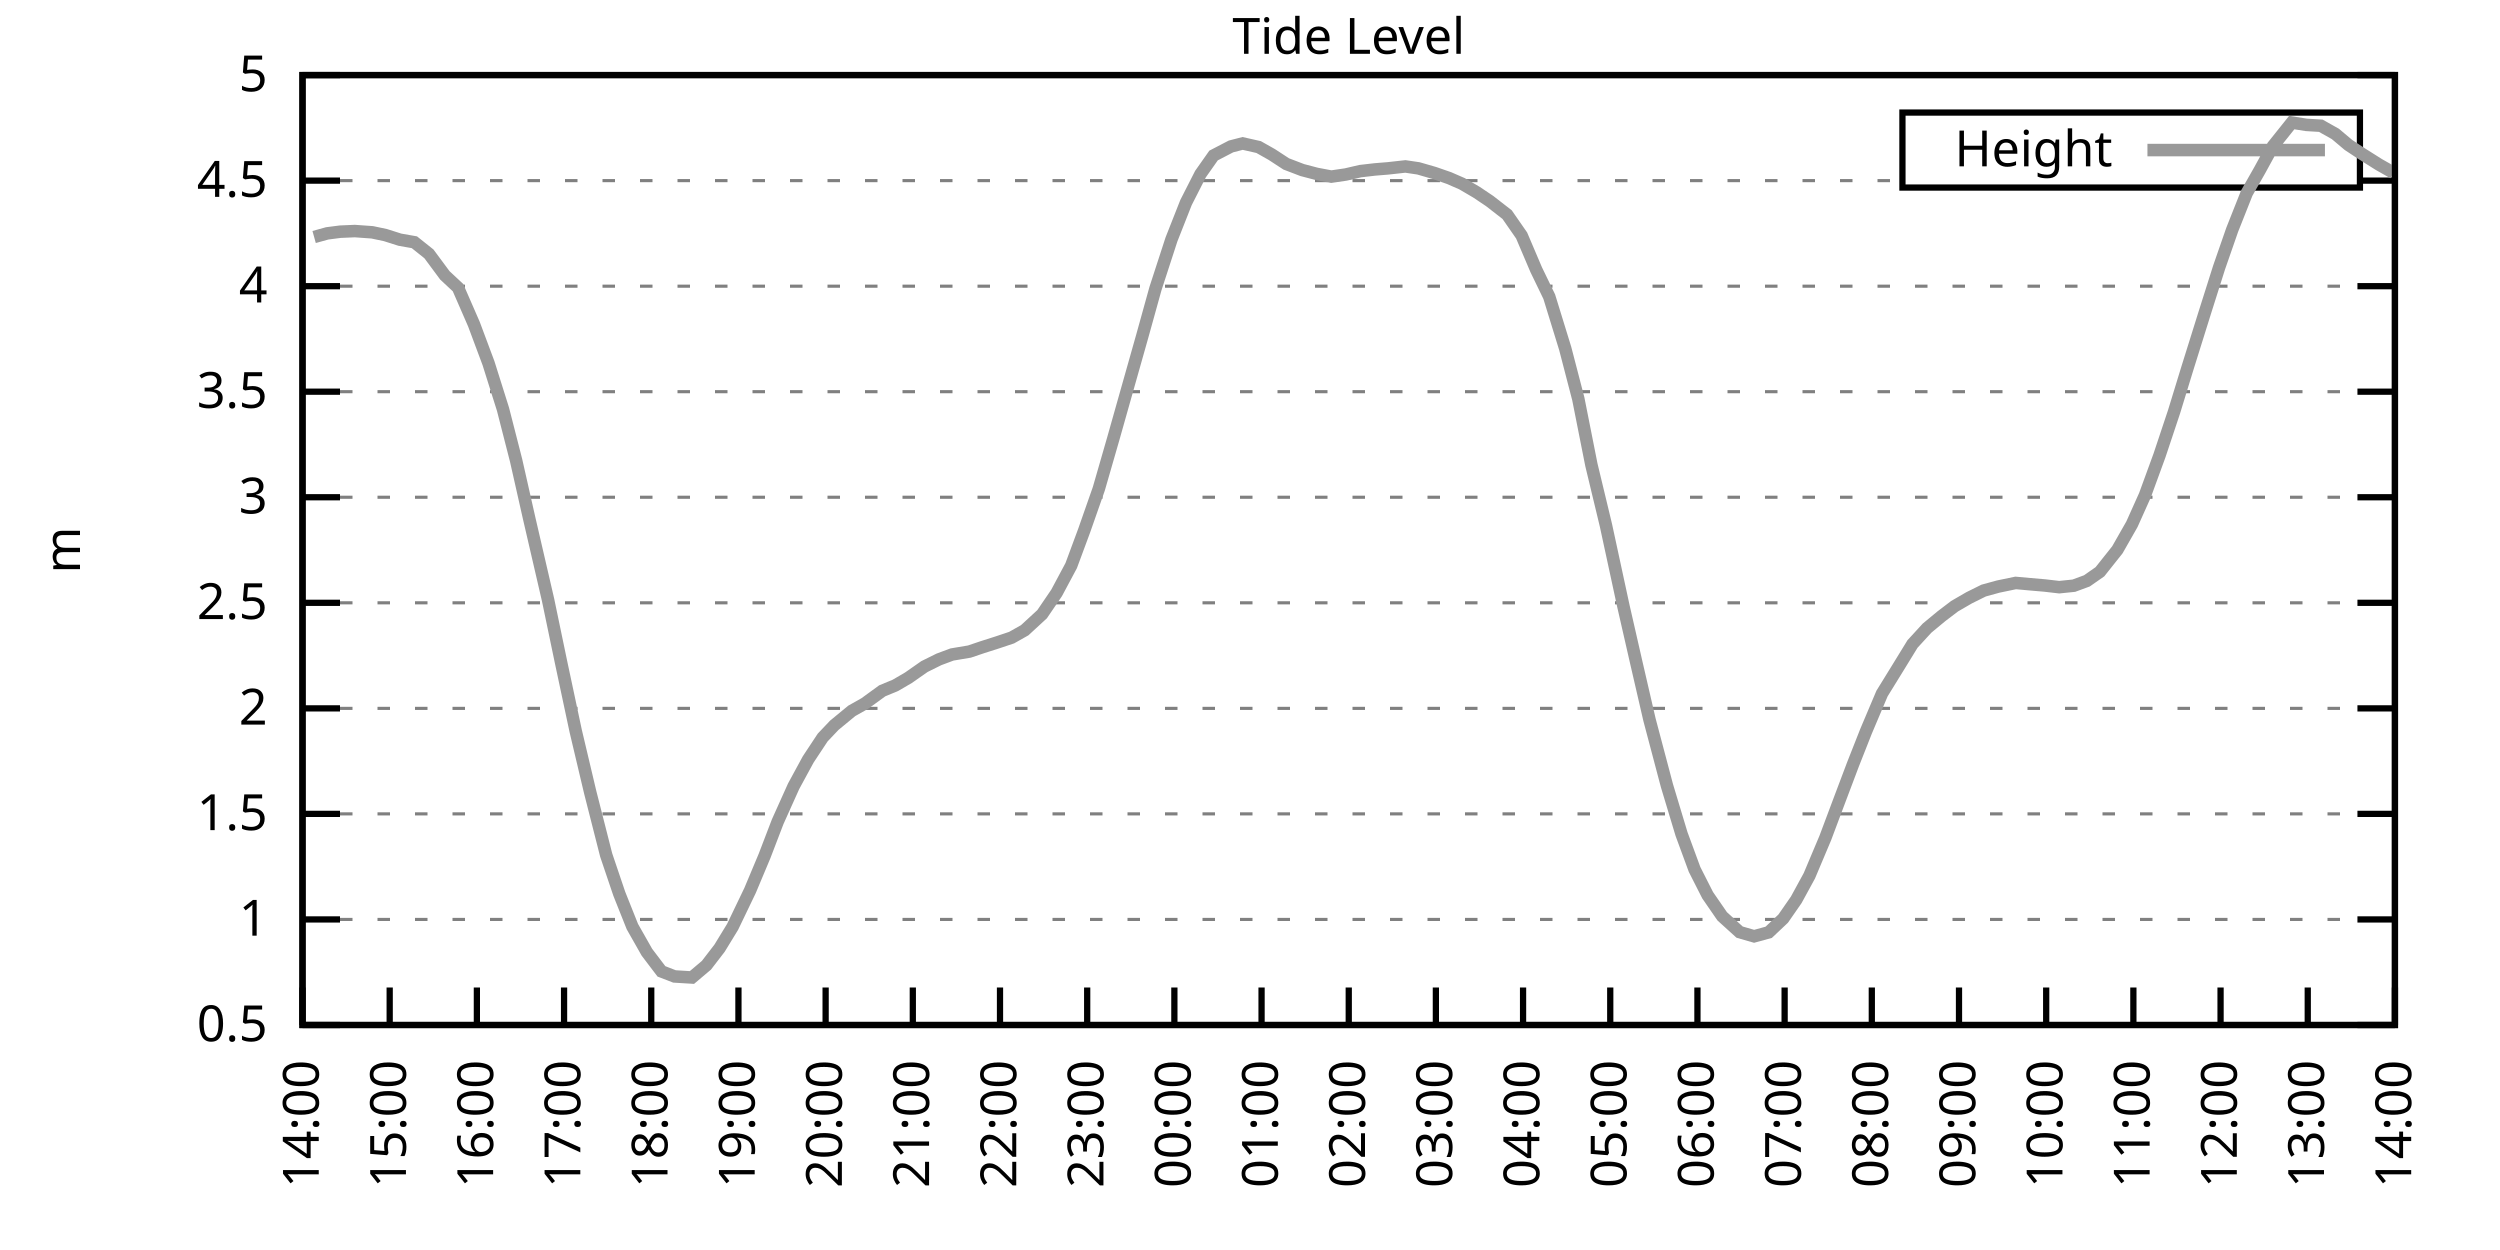
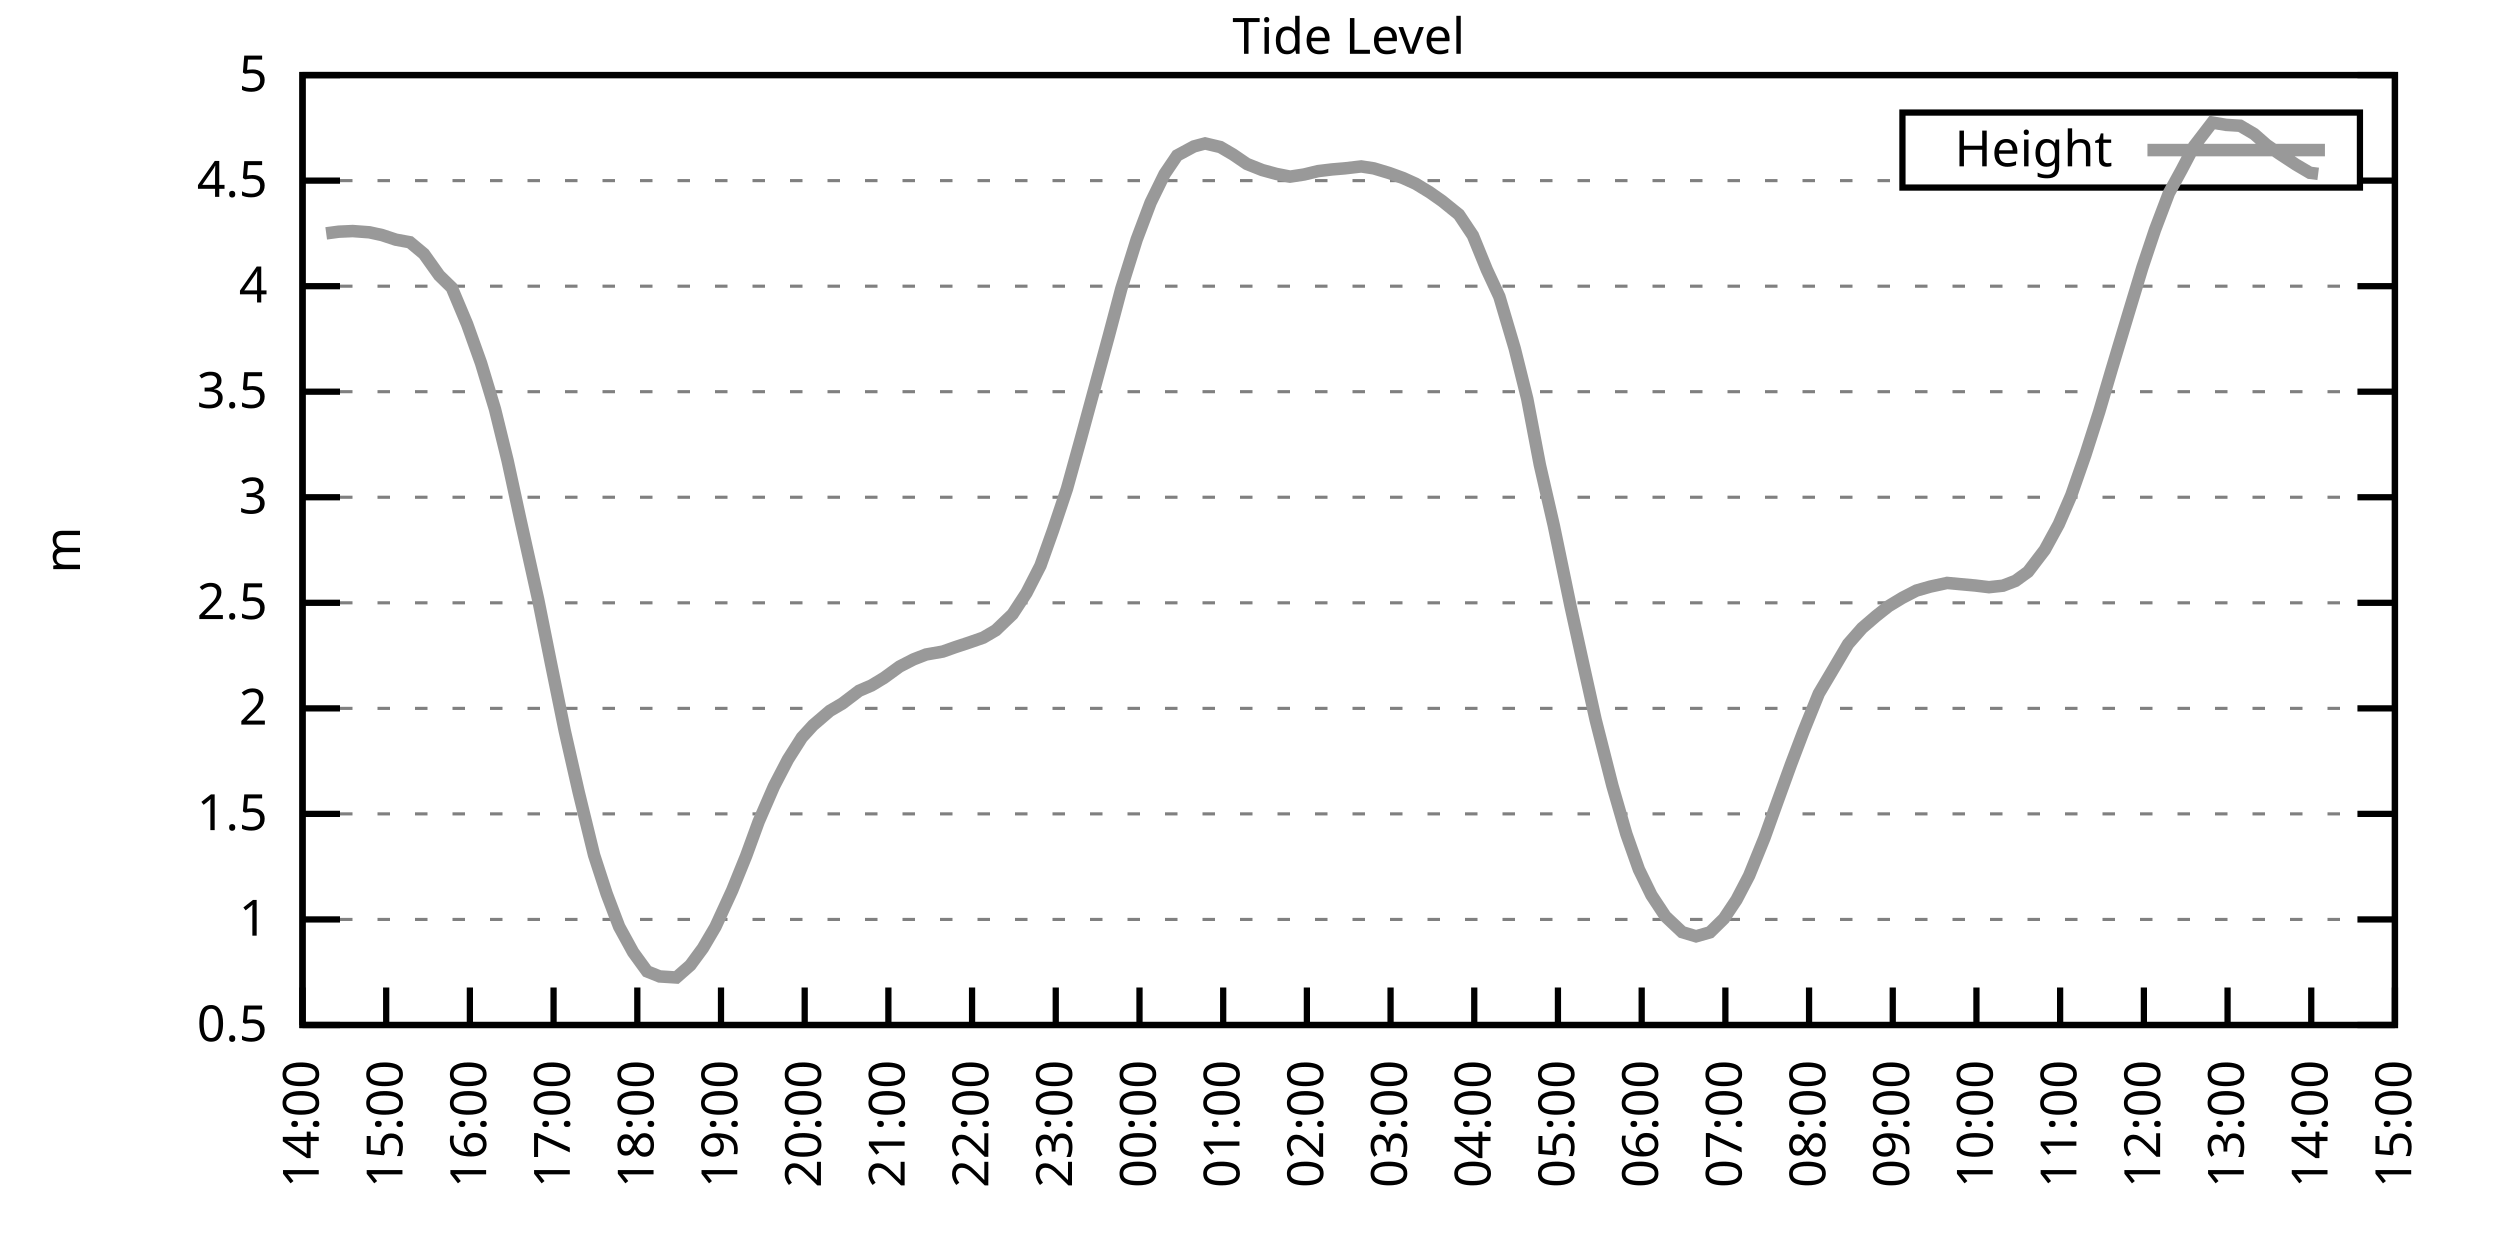
<svg xmlns="http://www.w3.org/2000/svg" xmlns:xlink="http://www.w3.org/1999/xlink" width="400" height="200" viewBox="0 0 400 200">
  <g id="gnuplot_canvas">
    <rect x="0" y="0" width="400" height="200" fill="none" />
    <defs>
      <circle id="gpDot" r="0.5" stroke-width="0.5" stroke="currentColor" />
      <path id="gpPt0" stroke-width="0.333" stroke="currentColor" d="M-1,0 h2 M0,-1 v2" />
      <path id="gpPt1" stroke-width="0.333" stroke="currentColor" d="M-1,-1 L1,1 M1,-1 L-1,1" />
      <path id="gpPt2" stroke-width="0.333" stroke="currentColor" d="M-1,0 L1,0 M0,-1 L0,1 M-1,-1 L1,1 M-1,1 L1,-1" />
      <rect id="gpPt3" stroke-width="0.333" stroke="currentColor" x="-1" y="-1" width="2" height="2" />
      <rect id="gpPt4" stroke-width="0.333" stroke="currentColor" fill="currentColor" x="-1" y="-1" width="2" height="2" />
      <circle id="gpPt5" stroke-width="0.333" stroke="currentColor" cx="0" cy="0" r="1" />
      <use xlink:href="#gpPt5" id="gpPt6" fill="currentColor" stroke="none" />
      <path id="gpPt7" stroke-width="0.333" stroke="currentColor" d="M0,-1.33 L-1.33,0.67 L1.33,0.67 z" />
      <use xlink:href="#gpPt7" id="gpPt8" fill="currentColor" stroke="none" />
      <use xlink:href="#gpPt7" id="gpPt9" stroke="currentColor" transform="rotate(180)" />
      <use xlink:href="#gpPt9" id="gpPt10" fill="currentColor" stroke="none" />
      <use xlink:href="#gpPt3" id="gpPt11" stroke="currentColor" transform="rotate(45)" />
      <use xlink:href="#gpPt11" id="gpPt12" fill="currentColor" stroke="none" />
      <path id="gpPt13" stroke-width="0.333" stroke="currentColor" d="M0,1.330 L1.265,0.411 L0.782,-1.067 L-0.782,-1.076 L-1.265,0.411 z" />
      <use xlink:href="#gpPt13" id="gpPt14" fill="currentColor" stroke="none" />
      <filter id="textbox" filterUnits="objectBoundingBox" x="0" y="0" height="1" width="1">
        <feFlood flood-color="white" flood-opacity="1" result="bgnd" />
        <feComposite in="SourceGraphic" in2="bgnd" operator="atop" />
      </filter>
      <filter id="greybox" filterUnits="objectBoundingBox" x="0" y="0" height="1" width="1">
        <feFlood flood-color="lightgrey" flood-opacity="1" result="grey" />
        <feComposite in="SourceGraphic" in2="grey" operator="atop" />
      </filter>
    </defs>
    <g fill="none" color="white" stroke="currentColor" stroke-width="1.00" stroke-linecap="butt" stroke-linejoin="miter">
</g>
    <g fill="none" color="black" stroke="currentColor" stroke-width="1.00" stroke-linecap="butt" stroke-linejoin="miter">
      <g stroke="none" shape-rendering="crispEdges">
        <polygon fill="rgb(255, 255, 255)" points="48.40,164.00 383.18,164.00 383.18,12.02 48.40,12.02 " />
      </g>
    </g>
    <g fill="none" color="black" stroke="currentColor" stroke-width="1.00" stroke-linecap="butt" stroke-linejoin="miter">
</g>
    <g fill="none" color="black" stroke="black" stroke-width="0.50" stroke-linecap="butt" stroke-linejoin="miter">
</g>
    <g fill="none" color="gray" stroke="currentColor" stroke-width="0.50" stroke-linecap="butt" stroke-linejoin="miter">
      <path stroke="gray" stroke-dasharray="2,4" class="gridline" d="M48.40,164.00 L383.19,164.00  " />
    </g>
    <g fill="none" color="gray" stroke="gray" stroke-width="1.00" stroke-linecap="butt" stroke-linejoin="miter">
</g>
    <g fill="none" color="black" stroke="currentColor" stroke-width="1.00" stroke-linecap="butt" stroke-linejoin="miter">
      <path stroke="black" d="M48.40,164.00 L54.40,164.00 M383.19,164.00 L377.19,164.00  " />
      <g transform="translate(42.80,166.60)" stroke="none" fill="black" font-family="Sans" font-size="8.00" text-anchor="end">
        <text>
          <tspan font-family="Sans"> 0.5</tspan>
        </text>
      </g>
    </g>
    <g fill="none" color="black" stroke="currentColor" stroke-width="1.00" stroke-linecap="butt" stroke-linejoin="miter">
</g>
    <g fill="none" color="black" stroke="black" stroke-width="0.50" stroke-linecap="butt" stroke-linejoin="miter">
</g>
    <g fill="none" color="gray" stroke="currentColor" stroke-width="0.50" stroke-linecap="butt" stroke-linejoin="miter">
      <path stroke="gray" stroke-dasharray="2,4" class="gridline" d="M48.40,147.11 L383.19,147.11  " />
    </g>
    <g fill="none" color="gray" stroke="gray" stroke-width="1.00" stroke-linecap="butt" stroke-linejoin="miter">
</g>
    <g fill="none" color="black" stroke="currentColor" stroke-width="1.00" stroke-linecap="butt" stroke-linejoin="miter">
      <path stroke="black" d="M48.40,147.11 L54.40,147.11 M383.19,147.11 L377.19,147.11  " />
      <g transform="translate(42.80,149.71)" stroke="none" fill="black" font-family="Sans" font-size="8.00" text-anchor="end">
        <text>
          <tspan font-family="Sans"> 1</tspan>
        </text>
      </g>
    </g>
    <g fill="none" color="black" stroke="currentColor" stroke-width="1.00" stroke-linecap="butt" stroke-linejoin="miter">
</g>
    <g fill="none" color="black" stroke="black" stroke-width="0.50" stroke-linecap="butt" stroke-linejoin="miter">
</g>
    <g fill="none" color="gray" stroke="currentColor" stroke-width="0.50" stroke-linecap="butt" stroke-linejoin="miter">
      <path stroke="gray" stroke-dasharray="2,4" class="gridline" d="M48.40,130.22 L383.19,130.22  " />
    </g>
    <g fill="none" color="gray" stroke="gray" stroke-width="1.00" stroke-linecap="butt" stroke-linejoin="miter">
</g>
    <g fill="none" color="black" stroke="currentColor" stroke-width="1.00" stroke-linecap="butt" stroke-linejoin="miter">
      <path stroke="black" d="M48.40,130.22 L54.40,130.22 M383.19,130.22 L377.19,130.22  " />
      <g transform="translate(42.80,132.82)" stroke="none" fill="black" font-family="Sans" font-size="8.00" text-anchor="end">
        <text>
          <tspan font-family="Sans"> 1.5</tspan>
        </text>
      </g>
    </g>
    <g fill="none" color="black" stroke="currentColor" stroke-width="1.00" stroke-linecap="butt" stroke-linejoin="miter">
</g>
    <g fill="none" color="black" stroke="black" stroke-width="0.50" stroke-linecap="butt" stroke-linejoin="miter">
</g>
    <g fill="none" color="gray" stroke="currentColor" stroke-width="0.50" stroke-linecap="butt" stroke-linejoin="miter">
      <path stroke="gray" stroke-dasharray="2,4" class="gridline" d="M48.40,113.34 L383.19,113.34  " />
    </g>
    <g fill="none" color="gray" stroke="gray" stroke-width="1.00" stroke-linecap="butt" stroke-linejoin="miter">
</g>
    <g fill="none" color="black" stroke="currentColor" stroke-width="1.00" stroke-linecap="butt" stroke-linejoin="miter">
      <path stroke="black" d="M48.40,113.34 L54.40,113.34 M383.19,113.34 L377.19,113.34  " />
      <g transform="translate(42.80,115.94)" stroke="none" fill="black" font-family="Sans" font-size="8.00" text-anchor="end">
        <text>
          <tspan font-family="Sans"> 2</tspan>
        </text>
      </g>
    </g>
    <g fill="none" color="black" stroke="currentColor" stroke-width="1.00" stroke-linecap="butt" stroke-linejoin="miter">
</g>
    <g fill="none" color="black" stroke="black" stroke-width="0.50" stroke-linecap="butt" stroke-linejoin="miter">
</g>
    <g fill="none" color="gray" stroke="currentColor" stroke-width="0.50" stroke-linecap="butt" stroke-linejoin="miter">
      <path stroke="gray" stroke-dasharray="2,4" class="gridline" d="M48.40,96.45 L383.19,96.45  " />
    </g>
    <g fill="none" color="gray" stroke="gray" stroke-width="1.00" stroke-linecap="butt" stroke-linejoin="miter">
</g>
    <g fill="none" color="black" stroke="currentColor" stroke-width="1.00" stroke-linecap="butt" stroke-linejoin="miter">
      <path stroke="black" d="M48.40,96.45 L54.40,96.45 M383.19,96.45 L377.19,96.45  " />
      <g transform="translate(42.80,99.05)" stroke="none" fill="black" font-family="Sans" font-size="8.00" text-anchor="end">
        <text>
          <tspan font-family="Sans"> 2.5</tspan>
        </text>
      </g>
    </g>
    <g fill="none" color="black" stroke="currentColor" stroke-width="1.00" stroke-linecap="butt" stroke-linejoin="miter">
</g>
    <g fill="none" color="black" stroke="black" stroke-width="0.50" stroke-linecap="butt" stroke-linejoin="miter">
</g>
    <g fill="none" color="gray" stroke="currentColor" stroke-width="0.50" stroke-linecap="butt" stroke-linejoin="miter">
      <path stroke="gray" stroke-dasharray="2,4" class="gridline" d="M48.40,79.56 L383.19,79.56  " />
    </g>
    <g fill="none" color="gray" stroke="gray" stroke-width="1.00" stroke-linecap="butt" stroke-linejoin="miter">
</g>
    <g fill="none" color="black" stroke="currentColor" stroke-width="1.00" stroke-linecap="butt" stroke-linejoin="miter">
      <path stroke="black" d="M48.40,79.56 L54.40,79.56 M383.19,79.56 L377.19,79.56  " />
      <g transform="translate(42.80,82.16)" stroke="none" fill="black" font-family="Sans" font-size="8.00" text-anchor="end">
        <text>
          <tspan font-family="Sans"> 3</tspan>
        </text>
      </g>
    </g>
    <g fill="none" color="black" stroke="currentColor" stroke-width="1.00" stroke-linecap="butt" stroke-linejoin="miter">
</g>
    <g fill="none" color="black" stroke="black" stroke-width="0.50" stroke-linecap="butt" stroke-linejoin="miter">
</g>
    <g fill="none" color="gray" stroke="currentColor" stroke-width="0.50" stroke-linecap="butt" stroke-linejoin="miter">
      <path stroke="gray" stroke-dasharray="2,4" class="gridline" d="M48.40,62.67 L383.19,62.67  " />
    </g>
    <g fill="none" color="gray" stroke="gray" stroke-width="1.00" stroke-linecap="butt" stroke-linejoin="miter">
</g>
    <g fill="none" color="black" stroke="currentColor" stroke-width="1.00" stroke-linecap="butt" stroke-linejoin="miter">
      <path stroke="black" d="M48.40,62.67 L54.40,62.67 M383.19,62.67 L377.19,62.67  " />
      <g transform="translate(42.80,65.27)" stroke="none" fill="black" font-family="Sans" font-size="8.00" text-anchor="end">
        <text>
          <tspan font-family="Sans"> 3.5</tspan>
        </text>
      </g>
    </g>
    <g fill="none" color="black" stroke="currentColor" stroke-width="1.00" stroke-linecap="butt" stroke-linejoin="miter">
</g>
    <g fill="none" color="black" stroke="black" stroke-width="0.50" stroke-linecap="butt" stroke-linejoin="miter">
</g>
    <g fill="none" color="gray" stroke="currentColor" stroke-width="0.50" stroke-linecap="butt" stroke-linejoin="miter">
      <path stroke="gray" stroke-dasharray="2,4" class="gridline" d="M48.40,45.79 L383.19,45.79  " />
    </g>
    <g fill="none" color="gray" stroke="gray" stroke-width="1.00" stroke-linecap="butt" stroke-linejoin="miter">
</g>
    <g fill="none" color="black" stroke="currentColor" stroke-width="1.00" stroke-linecap="butt" stroke-linejoin="miter">
      <path stroke="black" d="M48.40,45.79 L54.40,45.79 M383.19,45.79 L377.19,45.79  " />
      <g transform="translate(42.80,48.39)" stroke="none" fill="black" font-family="Sans" font-size="8.00" text-anchor="end">
        <text>
          <tspan font-family="Sans"> 4</tspan>
        </text>
      </g>
    </g>
    <g fill="none" color="black" stroke="currentColor" stroke-width="1.00" stroke-linecap="butt" stroke-linejoin="miter">
</g>
    <g fill="none" color="black" stroke="black" stroke-width="0.50" stroke-linecap="butt" stroke-linejoin="miter">
</g>
    <g fill="none" color="gray" stroke="currentColor" stroke-width="0.50" stroke-linecap="butt" stroke-linejoin="miter">
      <path stroke="gray" stroke-dasharray="2,4" class="gridline" d="M48.40,28.90 L304.39,28.90 M377.59,28.90 L383.19,28.90  " />
    </g>
    <g fill="none" color="gray" stroke="gray" stroke-width="1.00" stroke-linecap="butt" stroke-linejoin="miter">
</g>
    <g fill="none" color="black" stroke="currentColor" stroke-width="1.00" stroke-linecap="butt" stroke-linejoin="miter">
      <path stroke="black" d="M48.40,28.90 L54.40,28.90 M383.19,28.90 L377.19,28.90  " />
      <g transform="translate(42.80,31.50)" stroke="none" fill="black" font-family="Sans" font-size="8.00" text-anchor="end">
        <text>
          <tspan font-family="Sans"> 4.5</tspan>
        </text>
      </g>
    </g>
    <g fill="none" color="black" stroke="currentColor" stroke-width="1.00" stroke-linecap="butt" stroke-linejoin="miter">
</g>
    <g fill="none" color="black" stroke="black" stroke-width="0.50" stroke-linecap="butt" stroke-linejoin="miter">
</g>
    <g fill="none" color="gray" stroke="currentColor" stroke-width="0.50" stroke-linecap="butt" stroke-linejoin="miter">
      <path stroke="gray" stroke-dasharray="2,4" class="gridline" d="M48.40,12.01 L383.19,12.01  " />
    </g>
    <g fill="none" color="gray" stroke="gray" stroke-width="1.00" stroke-linecap="butt" stroke-linejoin="miter">
</g>
    <g fill="none" color="black" stroke="currentColor" stroke-width="1.00" stroke-linecap="butt" stroke-linejoin="miter">
      <path stroke="black" d="M48.40,12.01 L54.40,12.01 M383.19,12.01 L377.19,12.01  " />
      <g transform="translate(42.80,14.61)" stroke="none" fill="black" font-family="Sans" font-size="8.00" text-anchor="end">
        <text>
          <tspan font-family="Sans"> 5</tspan>
        </text>
      </g>
    </g>
    <g fill="none" color="black" stroke="currentColor" stroke-width="1.00" stroke-linecap="butt" stroke-linejoin="miter">
      <path stroke="black" d="M48.40,164.00 L48.40,158.00  " />
      <g transform="translate(51.00,169.60) rotate(270.00)" stroke="none" fill="black" font-family="Sans" font-size="8.00" text-anchor="end">
        <text>
          <tspan font-family="Sans">14:00</tspan>
        </text>
      </g>
    </g>
    <g fill="none" color="black" stroke="currentColor" stroke-width="1.00" stroke-linecap="butt" stroke-linejoin="miter">
-       <path stroke="black" d="M62.35,164.00 L62.35,158.00  " />
-       <g transform="translate(64.95,169.60) rotate(270.00)" stroke="none" fill="black" font-family="Sans" font-size="8.00" text-anchor="end">
+       <path stroke="black" d="M61.79,164.00 L61.79,158.00  " />
+       <g transform="translate(64.39,169.60) rotate(270.00)" stroke="none" fill="black" font-family="Sans" font-size="8.00" text-anchor="end">
        <text>
          <tspan font-family="Sans">15:00</tspan>
        </text>
      </g>
    </g>
    <g fill="none" color="black" stroke="currentColor" stroke-width="1.00" stroke-linecap="butt" stroke-linejoin="miter">
-       <path stroke="black" d="M76.30,164.00 L76.30,158.00  " />
-       <g transform="translate(78.90,169.60) rotate(270.00)" stroke="none" fill="black" font-family="Sans" font-size="8.00" text-anchor="end">
+       <path stroke="black" d="M75.18,164.00 L75.18,158.00  " />
+       <g transform="translate(77.78,169.60) rotate(270.00)" stroke="none" fill="black" font-family="Sans" font-size="8.00" text-anchor="end">
        <text>
          <tspan font-family="Sans">16:00</tspan>
        </text>
      </g>
    </g>
    <g fill="none" color="black" stroke="currentColor" stroke-width="1.00" stroke-linecap="butt" stroke-linejoin="miter">
-       <path stroke="black" d="M90.25,164.00 L90.25,158.00  " />
-       <g transform="translate(92.85,169.60) rotate(270.00)" stroke="none" fill="black" font-family="Sans" font-size="8.00" text-anchor="end">
+       <path stroke="black" d="M88.57,164.00 L88.57,158.00  " />
+       <g transform="translate(91.17,169.60) rotate(270.00)" stroke="none" fill="black" font-family="Sans" font-size="8.00" text-anchor="end">
        <text>
          <tspan font-family="Sans">17:00</tspan>
        </text>
      </g>
    </g>
    <g fill="none" color="black" stroke="currentColor" stroke-width="1.00" stroke-linecap="butt" stroke-linejoin="miter">
-       <path stroke="black" d="M104.20,164.00 L104.20,158.00  " />
-       <g transform="translate(106.80,169.60) rotate(270.00)" stroke="none" fill="black" font-family="Sans" font-size="8.00" text-anchor="end">
+       <path stroke="black" d="M101.97,164.00 L101.97,158.00  " />
+       <g transform="translate(104.57,169.60) rotate(270.00)" stroke="none" fill="black" font-family="Sans" font-size="8.00" text-anchor="end">
        <text>
          <tspan font-family="Sans">18:00</tspan>
        </text>
      </g>
    </g>
    <g fill="none" color="black" stroke="currentColor" stroke-width="1.00" stroke-linecap="butt" stroke-linejoin="miter">
-       <path stroke="black" d="M118.15,164.00 L118.15,158.00  " />
-       <g transform="translate(120.75,169.60) rotate(270.00)" stroke="none" fill="black" font-family="Sans" font-size="8.00" text-anchor="end">
+       <path stroke="black" d="M115.36,164.00 L115.36,158.00  " />
+       <g transform="translate(117.96,169.60) rotate(270.00)" stroke="none" fill="black" font-family="Sans" font-size="8.00" text-anchor="end">
        <text>
          <tspan font-family="Sans">19:00</tspan>
        </text>
      </g>
    </g>
    <g fill="none" color="black" stroke="currentColor" stroke-width="1.00" stroke-linecap="butt" stroke-linejoin="miter">
-       <path stroke="black" d="M132.10,164.00 L132.10,158.00  " />
-       <g transform="translate(134.70,169.60) rotate(270.00)" stroke="none" fill="black" font-family="Sans" font-size="8.00" text-anchor="end">
+       <path stroke="black" d="M128.75,164.00 L128.75,158.00  " />
+       <g transform="translate(131.35,169.60) rotate(270.00)" stroke="none" fill="black" font-family="Sans" font-size="8.00" text-anchor="end">
        <text>
          <tspan font-family="Sans">20:00</tspan>
        </text>
      </g>
    </g>
    <g fill="none" color="black" stroke="currentColor" stroke-width="1.00" stroke-linecap="butt" stroke-linejoin="miter">
-       <path stroke="black" d="M146.05,164.00 L146.05,158.00  " />
-       <g transform="translate(148.65,169.60) rotate(270.00)" stroke="none" fill="black" font-family="Sans" font-size="8.00" text-anchor="end">
+       <path stroke="black" d="M142.14,164.00 L142.14,158.00  " />
+       <g transform="translate(144.74,169.60) rotate(270.00)" stroke="none" fill="black" font-family="Sans" font-size="8.00" text-anchor="end">
        <text>
          <tspan font-family="Sans">21:00</tspan>
        </text>
      </g>
    </g>
    <g fill="none" color="black" stroke="currentColor" stroke-width="1.00" stroke-linecap="butt" stroke-linejoin="miter">
-       <path stroke="black" d="M160.00,164.00 L160.00,158.00  " />
-       <g transform="translate(162.60,169.60) rotate(270.00)" stroke="none" fill="black" font-family="Sans" font-size="8.00" text-anchor="end">
+       <path stroke="black" d="M155.53,164.00 L155.53,158.00  " />
+       <g transform="translate(158.13,169.60) rotate(270.00)" stroke="none" fill="black" font-family="Sans" font-size="8.00" text-anchor="end">
        <text>
          <tspan font-family="Sans">22:00</tspan>
        </text>
      </g>
    </g>
    <g fill="none" color="black" stroke="currentColor" stroke-width="1.00" stroke-linecap="butt" stroke-linejoin="miter">
-       <path stroke="black" d="M173.95,164.00 L173.95,158.00  " />
-       <g transform="translate(176.55,169.60) rotate(270.00)" stroke="none" fill="black" font-family="Sans" font-size="8.00" text-anchor="end">
+       <path stroke="black" d="M168.92,164.00 L168.92,158.00  " />
+       <g transform="translate(171.52,169.60) rotate(270.00)" stroke="none" fill="black" font-family="Sans" font-size="8.00" text-anchor="end">
        <text>
          <tspan font-family="Sans">23:00</tspan>
        </text>
      </g>
    </g>
    <g fill="none" color="black" stroke="currentColor" stroke-width="1.00" stroke-linecap="butt" stroke-linejoin="miter">
-       <path stroke="black" d="M187.90,164.00 L187.90,158.00  " />
-       <g transform="translate(190.50,169.60) rotate(270.00)" stroke="none" fill="black" font-family="Sans" font-size="8.00" text-anchor="end">
+       <path stroke="black" d="M182.32,164.00 L182.32,158.00  " />
+       <g transform="translate(184.92,169.60) rotate(270.00)" stroke="none" fill="black" font-family="Sans" font-size="8.00" text-anchor="end">
        <text>
          <tspan font-family="Sans">00:00</tspan>
        </text>
      </g>
    </g>
    <g fill="none" color="black" stroke="currentColor" stroke-width="1.00" stroke-linecap="butt" stroke-linejoin="miter">
-       <path stroke="black" d="M201.85,164.00 L201.85,158.00  " />
-       <g transform="translate(204.45,169.60) rotate(270.00)" stroke="none" fill="black" font-family="Sans" font-size="8.00" text-anchor="end">
+       <path stroke="black" d="M195.71,164.00 L195.71,158.00  " />
+       <g transform="translate(198.31,169.60) rotate(270.00)" stroke="none" fill="black" font-family="Sans" font-size="8.00" text-anchor="end">
        <text>
          <tspan font-family="Sans">01:00</tspan>
        </text>
      </g>
    </g>
    <g fill="none" color="black" stroke="currentColor" stroke-width="1.00" stroke-linecap="butt" stroke-linejoin="miter">
-       <path stroke="black" d="M215.80,164.00 L215.80,158.00  " />
-       <g transform="translate(218.40,169.60) rotate(270.00)" stroke="none" fill="black" font-family="Sans" font-size="8.00" text-anchor="end">
+       <path stroke="black" d="M209.10,164.00 L209.10,158.00  " />
+       <g transform="translate(211.70,169.60) rotate(270.00)" stroke="none" fill="black" font-family="Sans" font-size="8.00" text-anchor="end">
        <text>
          <tspan font-family="Sans">02:00</tspan>
        </text>
      </g>
    </g>
    <g fill="none" color="black" stroke="currentColor" stroke-width="1.00" stroke-linecap="butt" stroke-linejoin="miter">
-       <path stroke="black" d="M229.74,164.00 L229.74,158.00  " />
-       <g transform="translate(232.34,169.60) rotate(270.00)" stroke="none" fill="black" font-family="Sans" font-size="8.00" text-anchor="end">
+       <path stroke="black" d="M222.49,164.00 L222.49,158.00  " />
+       <g transform="translate(225.09,169.60) rotate(270.00)" stroke="none" fill="black" font-family="Sans" font-size="8.00" text-anchor="end">
        <text>
          <tspan font-family="Sans">03:00</tspan>
        </text>
      </g>
    </g>
    <g fill="none" color="black" stroke="currentColor" stroke-width="1.00" stroke-linecap="butt" stroke-linejoin="miter">
-       <path stroke="black" d="M243.69,164.00 L243.69,158.00  " />
-       <g transform="translate(246.29,169.60) rotate(270.00)" stroke="none" fill="black" font-family="Sans" font-size="8.00" text-anchor="end">
+       <path stroke="black" d="M235.88,164.00 L235.88,158.00  " />
+       <g transform="translate(238.48,169.60) rotate(270.00)" stroke="none" fill="black" font-family="Sans" font-size="8.00" text-anchor="end">
        <text>
          <tspan font-family="Sans">04:00</tspan>
        </text>
      </g>
    </g>
    <g fill="none" color="black" stroke="currentColor" stroke-width="1.00" stroke-linecap="butt" stroke-linejoin="miter">
-       <path stroke="black" d="M257.64,164.00 L257.64,158.00  " />
-       <g transform="translate(260.24,169.60) rotate(270.00)" stroke="none" fill="black" font-family="Sans" font-size="8.00" text-anchor="end">
+       <path stroke="black" d="M249.27,164.00 L249.27,158.00  " />
+       <g transform="translate(251.87,169.60) rotate(270.00)" stroke="none" fill="black" font-family="Sans" font-size="8.00" text-anchor="end">
        <text>
          <tspan font-family="Sans">05:00</tspan>
        </text>
      </g>
    </g>
    <g fill="none" color="black" stroke="currentColor" stroke-width="1.00" stroke-linecap="butt" stroke-linejoin="miter">
-       <path stroke="black" d="M271.59,164.00 L271.59,158.00  " />
-       <g transform="translate(274.19,169.60) rotate(270.00)" stroke="none" fill="black" font-family="Sans" font-size="8.00" text-anchor="end">
+       <path stroke="black" d="M262.67,164.00 L262.67,158.00  " />
+       <g transform="translate(265.27,169.60) rotate(270.00)" stroke="none" fill="black" font-family="Sans" font-size="8.00" text-anchor="end">
        <text>
          <tspan font-family="Sans">06:00</tspan>
        </text>
      </g>
    </g>
    <g fill="none" color="black" stroke="currentColor" stroke-width="1.00" stroke-linecap="butt" stroke-linejoin="miter">
-       <path stroke="black" d="M285.54,164.00 L285.54,158.00  " />
-       <g transform="translate(288.14,169.60) rotate(270.00)" stroke="none" fill="black" font-family="Sans" font-size="8.00" text-anchor="end">
+       <path stroke="black" d="M276.06,164.00 L276.06,158.00  " />
+       <g transform="translate(278.66,169.60) rotate(270.00)" stroke="none" fill="black" font-family="Sans" font-size="8.00" text-anchor="end">
        <text>
          <tspan font-family="Sans">07:00</tspan>
        </text>
      </g>
    </g>
    <g fill="none" color="black" stroke="currentColor" stroke-width="1.00" stroke-linecap="butt" stroke-linejoin="miter">
-       <path stroke="black" d="M299.49,164.00 L299.49,158.00  " />
-       <g transform="translate(302.09,169.60) rotate(270.00)" stroke="none" fill="black" font-family="Sans" font-size="8.00" text-anchor="end">
+       <path stroke="black" d="M289.45,164.00 L289.45,158.00  " />
+       <g transform="translate(292.05,169.60) rotate(270.00)" stroke="none" fill="black" font-family="Sans" font-size="8.00" text-anchor="end">
        <text>
          <tspan font-family="Sans">08:00</tspan>
        </text>
      </g>
    </g>
    <g fill="none" color="black" stroke="currentColor" stroke-width="1.00" stroke-linecap="butt" stroke-linejoin="miter">
-       <path stroke="black" d="M313.44,164.00 L313.44,158.00  " />
-       <g transform="translate(316.04,169.60) rotate(270.00)" stroke="none" fill="black" font-family="Sans" font-size="8.00" text-anchor="end">
+       <path stroke="black" d="M302.84,164.00 L302.84,158.00  " />
+       <g transform="translate(305.44,169.60) rotate(270.00)" stroke="none" fill="black" font-family="Sans" font-size="8.00" text-anchor="end">
        <text>
          <tspan font-family="Sans">09:00</tspan>
        </text>
      </g>
    </g>
    <g fill="none" color="black" stroke="currentColor" stroke-width="1.00" stroke-linecap="butt" stroke-linejoin="miter">
-       <path stroke="black" d="M327.39,164.00 L327.39,158.00  " />
-       <g transform="translate(329.99,169.60) rotate(270.00)" stroke="none" fill="black" font-family="Sans" font-size="8.00" text-anchor="end">
+       <path stroke="black" d="M316.23,164.00 L316.23,158.00  " />
+       <g transform="translate(318.83,169.60) rotate(270.00)" stroke="none" fill="black" font-family="Sans" font-size="8.00" text-anchor="end">
        <text>
          <tspan font-family="Sans">10:00</tspan>
        </text>
      </g>
    </g>
    <g fill="none" color="black" stroke="currentColor" stroke-width="1.00" stroke-linecap="butt" stroke-linejoin="miter">
-       <path stroke="black" d="M341.34,164.00 L341.34,158.00  " />
-       <g transform="translate(343.94,169.60) rotate(270.00)" stroke="none" fill="black" font-family="Sans" font-size="8.00" text-anchor="end">
+       <path stroke="black" d="M329.62,164.00 L329.62,158.00  " />
+       <g transform="translate(332.22,169.60) rotate(270.00)" stroke="none" fill="black" font-family="Sans" font-size="8.00" text-anchor="end">
        <text>
          <tspan font-family="Sans">11:00</tspan>
        </text>
      </g>
    </g>
    <g fill="none" color="black" stroke="currentColor" stroke-width="1.00" stroke-linecap="butt" stroke-linejoin="miter">
-       <path stroke="black" d="M355.29,164.00 L355.29,158.00  " />
-       <g transform="translate(357.89,169.60) rotate(270.00)" stroke="none" fill="black" font-family="Sans" font-size="8.00" text-anchor="end">
+       <path stroke="black" d="M343.02,164.00 L343.02,158.00  " />
+       <g transform="translate(345.62,169.60) rotate(270.00)" stroke="none" fill="black" font-family="Sans" font-size="8.00" text-anchor="end">
        <text>
          <tspan font-family="Sans">12:00</tspan>
        </text>
      </g>
    </g>
    <g fill="none" color="black" stroke="currentColor" stroke-width="1.00" stroke-linecap="butt" stroke-linejoin="miter">
-       <path stroke="black" d="M369.24,164.00 L369.24,158.00  " />
-       <g transform="translate(371.84,169.60) rotate(270.00)" stroke="none" fill="black" font-family="Sans" font-size="8.00" text-anchor="end">
+       <path stroke="black" d="M356.41,164.00 L356.41,158.00  " />
+       <g transform="translate(359.01,169.60) rotate(270.00)" stroke="none" fill="black" font-family="Sans" font-size="8.00" text-anchor="end">
        <text>
          <tspan font-family="Sans">13:00</tspan>
+         </text>
+       </g>
+     </g>
+     <g fill="none" color="black" stroke="currentColor" stroke-width="1.00" stroke-linecap="butt" stroke-linejoin="miter">
+       <path stroke="black" d="M369.80,164.00 L369.80,158.00  " />
+       <g transform="translate(372.40,169.60) rotate(270.00)" stroke="none" fill="black" font-family="Sans" font-size="8.00" text-anchor="end">
+         <text>
+           <tspan font-family="Sans">14:00</tspan>
        </text>
      </g>
    </g>
    <g fill="none" color="black" stroke="currentColor" stroke-width="1.00" stroke-linecap="butt" stroke-linejoin="miter">
      <path stroke="black" d="M383.19,164.00 L383.19,158.00  " />
      <g transform="translate(385.79,169.60) rotate(270.00)" stroke="none" fill="black" font-family="Sans" font-size="8.00" text-anchor="end">
        <text>
-           <tspan font-family="Sans">14:00</tspan>
+           <tspan font-family="Sans">15:00</tspan>
        </text>
      </g>
    </g>
    <g fill="none" color="black" stroke="currentColor" stroke-width="1.00" stroke-linecap="butt" stroke-linejoin="miter">
</g>
    <g fill="none" color="black" stroke="currentColor" stroke-width="1.00" stroke-linecap="butt" stroke-linejoin="miter">
      <path stroke="black" d="M48.40,12.01 L48.40,164.00 L383.19,164.00 L383.19,12.01 L48.40,12.01 Z  " />
    </g>
    <g fill="none" color="black" stroke="currentColor" stroke-width="1.00" stroke-linecap="butt" stroke-linejoin="miter">
</g>
    <g fill="none" color="black" stroke="currentColor" stroke-width="1.00" stroke-linecap="butt" stroke-linejoin="miter">
      <path stroke="black" d="M304.39,30.01 L304.39,18.01 L377.59,18.01 L377.59,30.01 L304.39,30.01 Z  " />
    </g>
    <g id="Tide_level_plot_1">
      <g fill="none" color="white" stroke="black" stroke-width="2.00" stroke-linecap="butt" stroke-linejoin="miter">
</g>
      <g fill="none" color="black" stroke="currentColor" stroke-width="2.00" stroke-linecap="butt" stroke-linejoin="miter">
        <g transform="translate(337.99,26.61)" stroke="none" fill="black" font-family="Sans" font-size="8.00" text-anchor="end">
          <text>
            <tspan font-family="Sans">Height</tspan>
          </text>
        </g>
      </g>
      <g fill="none" color="black" stroke="currentColor" stroke-width="2.00" stroke-linecap="butt" stroke-linejoin="miter">
-         <path stroke="rgb(153, 153, 153)" d="M343.59,24.01 L371.99,24.01 M50.26,37.92 L52.35,37.34 L54.44,37.07 L56.77,36.97 L59.56,37.17 L61.65,37.61   L63.98,38.35 L66.30,38.76 L68.63,40.62 L71.18,44.06 L73.28,46.02 L75.83,51.87 L78.16,58.11 L80.48,65.48   L82.58,73.68 L84.67,82.94 L87.69,95.98 L89.78,106.01 L92.11,116.95 L94.43,126.75 L96.99,136.81 L99.08,142.99   L101.18,148.26 L103.50,152.35 L105.83,155.42 L107.92,156.23 L110.71,156.40 L113.03,154.44 L115.13,151.71 L117.22,148.29   L120.01,142.48 L122.33,136.95 L124.43,131.47 L126.98,125.80 L129.31,121.51 L131.63,118.00 L133.49,116.04 L136.28,113.74   L138.37,112.56 L141.16,110.53 L143.26,109.66 L145.35,108.44 L147.91,106.65 L150.23,105.50 L152.32,104.72 L155.11,104.25   L157.21,103.54 L159.53,102.80 L161.86,102.02 L163.95,100.84 L166.74,98.27 L169.06,94.86 L171.39,90.50 L173.48,84.86   L175.81,78.21 L178.13,70.17 L180.22,62.77 L182.78,53.72 L184.87,46.19 L187.43,38.32 L189.76,32.41 L192.08,27.85   L194.17,24.88 L196.96,23.43 L198.82,22.95 L201.38,23.53 L203.47,24.71 L205.80,26.23 L208.36,27.21 L210.68,27.82   L213.01,28.26 L215.33,27.92 L217.65,27.38 L219.98,27.11 L222.07,26.94 L224.86,26.63 L226.95,26.94 L229.51,27.68   L231.84,28.49 L233.93,29.40 L236.25,30.76 L238.35,32.17 L241.14,34.34 L243.46,37.68 L245.79,43.15 L247.88,47.47   L250.44,55.78 L252.53,63.82 L254.62,74.36 L256.95,84.05 L259.74,96.96 L261.83,106.11 L263.92,115.16 L266.71,125.70   L269.04,133.43 L271.13,139.11 L273.22,143.23 L275.55,146.61 L278.34,149.14 L280.66,149.81 L282.99,149.17 L285.31,146.98   L287.40,143.97 L289.50,140.12 L292.05,134.07 L294.15,128.47 L296.47,122.32 L298.56,117.02 L301.12,110.97 L303.68,106.82   L306.00,103.04 L308.33,100.50 L310.65,98.58 L312.74,96.99 L315.07,95.64 L317.39,94.49 L319.72,93.85 L322.51,93.27   L324.83,93.48 L327.16,93.68 L329.48,93.95 L331.81,93.71 L333.90,92.94 L335.99,91.48 L338.78,87.97 L341.11,83.88   L343.20,79.22 L345.53,72.84 L347.85,65.88 L349.94,59.06 L352.73,50.14 L355.06,42.78 L357.15,36.77 L359.48,30.89   L361.57,27.21 L363.66,23.39 L366.68,19.61 L369.01,19.98 L371.33,20.12 L373.66,21.43 L375.75,23.19 L377.84,24.57   L380.63,26.33 L382.96,27.65  " />
+         <path stroke="rgb(153, 153, 153)" d="M343.59,24.01 L371.99,24.01 M52.19,37.34 L54.20,37.07 L56.43,36.97 L59.11,37.17 L61.12,37.61 L63.35,38.35   L65.59,38.76 L67.82,40.62 L70.27,44.06 L72.28,46.02 L74.74,51.87 L76.97,58.11 L79.20,65.48 L81.21,73.68   L83.22,82.94 L86.12,95.98 L88.13,106.01 L90.36,116.95 L92.59,126.75 L95.05,136.81 L97.06,142.99 L99.06,148.26   L101.30,152.35 L103.53,155.42 L105.54,156.23 L108.22,156.40 L110.45,154.44 L112.46,151.71 L114.47,148.29 L117.14,142.48   L119.38,136.95 L121.38,131.47 L123.84,125.80 L126.07,121.51 L128.30,118.00 L130.09,116.04 L132.77,113.74 L134.78,112.56   L137.45,110.53 L139.46,109.66 L141.47,108.44 L143.93,106.65 L146.16,105.50 L148.17,104.72 L150.85,104.25 L152.85,103.54   L155.09,102.80 L157.32,102.02 L159.33,100.84 L162.01,98.27 L164.24,94.86 L166.47,90.50 L168.48,84.86 L170.71,78.21   L172.94,70.17 L174.95,62.77 L177.41,53.72 L179.41,46.19 L181.87,38.32 L184.10,32.41 L186.33,27.85 L188.34,24.88   L191.02,23.43 L192.81,22.95 L195.26,23.53 L197.27,24.71 L199.50,26.23 L201.96,27.21 L204.19,27.82 L206.42,28.26   L208.65,27.92 L210.88,27.38 L213.12,27.11 L215.13,26.94 L217.80,26.63 L219.81,26.94 L222.27,27.68 L224.50,28.49   L226.51,29.40 L228.74,30.76 L230.75,32.17 L233.43,34.34 L235.66,37.68 L237.89,43.15 L239.90,47.47 L242.36,55.78   L244.36,63.82 L246.37,74.36 L248.60,84.05 L251.28,96.96 L253.29,106.11 L255.30,115.16 L257.98,125.70 L260.21,133.43   L262.22,139.11 L264.23,143.23 L266.46,146.61 L269.14,149.14 L271.37,149.81 L273.60,149.17 L275.83,146.98 L277.84,143.97   L279.85,140.12 L282.31,134.07 L284.32,128.47 L286.55,122.32 L288.56,117.02 L291.01,110.97 L293.47,106.82 L295.70,103.04   L297.93,100.50 L300.16,98.58 L302.17,96.99 L304.40,95.64 L306.63,94.49 L308.87,93.85 L311.54,93.27 L313.78,93.48   L316.01,93.68 L318.24,93.95 L320.47,93.71 L322.48,92.94 L324.49,91.48 L327.17,87.97 L329.40,83.88 L331.41,79.22   L333.64,72.84 L335.87,65.88 L337.88,59.06 L340.56,50.14 L342.79,42.78 L344.80,36.77 L347.03,30.89 L349.04,27.21   L351.05,23.39 L353.95,19.61 L356.18,19.98 L358.42,20.12 L360.65,21.43 L362.66,23.19 L364.66,24.57 L367.34,26.33   L369.58,27.65 L370.91,27.82  " />
      </g>
    </g>
    <g fill="none" color="black" stroke="currentColor" stroke-width="2.00" stroke-linecap="butt" stroke-linejoin="miter">
</g>
    <g fill="none" color="black" stroke="black" stroke-width="1.00" stroke-linecap="butt" stroke-linejoin="miter">
</g>
    <g fill="none" color="black" stroke="currentColor" stroke-width="1.00" stroke-linecap="butt" stroke-linejoin="miter">
      <path stroke="black" d="M48.40,12.01 L48.40,164.00 L383.19,164.00 L383.19,12.01 L48.40,12.01 Z  " />
      <g transform="translate(12.80,88.01) rotate(270.00)" stroke="none" fill="black" font-family="Sans" font-size="8.00" text-anchor="middle">
        <text>
          <tspan font-family="Sans">m</tspan>
        </text>
      </g>
    </g>
    <g fill="none" color="black" stroke="currentColor" stroke-width="1.00" stroke-linecap="butt" stroke-linejoin="miter">
</g>
    <g fill="none" color="black" stroke="currentColor" stroke-width="1.00" stroke-linecap="butt" stroke-linejoin="miter">
      <g transform="translate(215.79,8.61)" stroke="none" fill="black" font-family="Sans" font-size="8.00" text-anchor="middle">
        <text>
          <tspan font-family="Sans">Tide Level</tspan>
        </text>
      </g>
    </g>
    <g fill="none" color="black" stroke="currentColor" stroke-width="1.00" stroke-linecap="butt" stroke-linejoin="miter">
</g>
  </g>
</svg>
